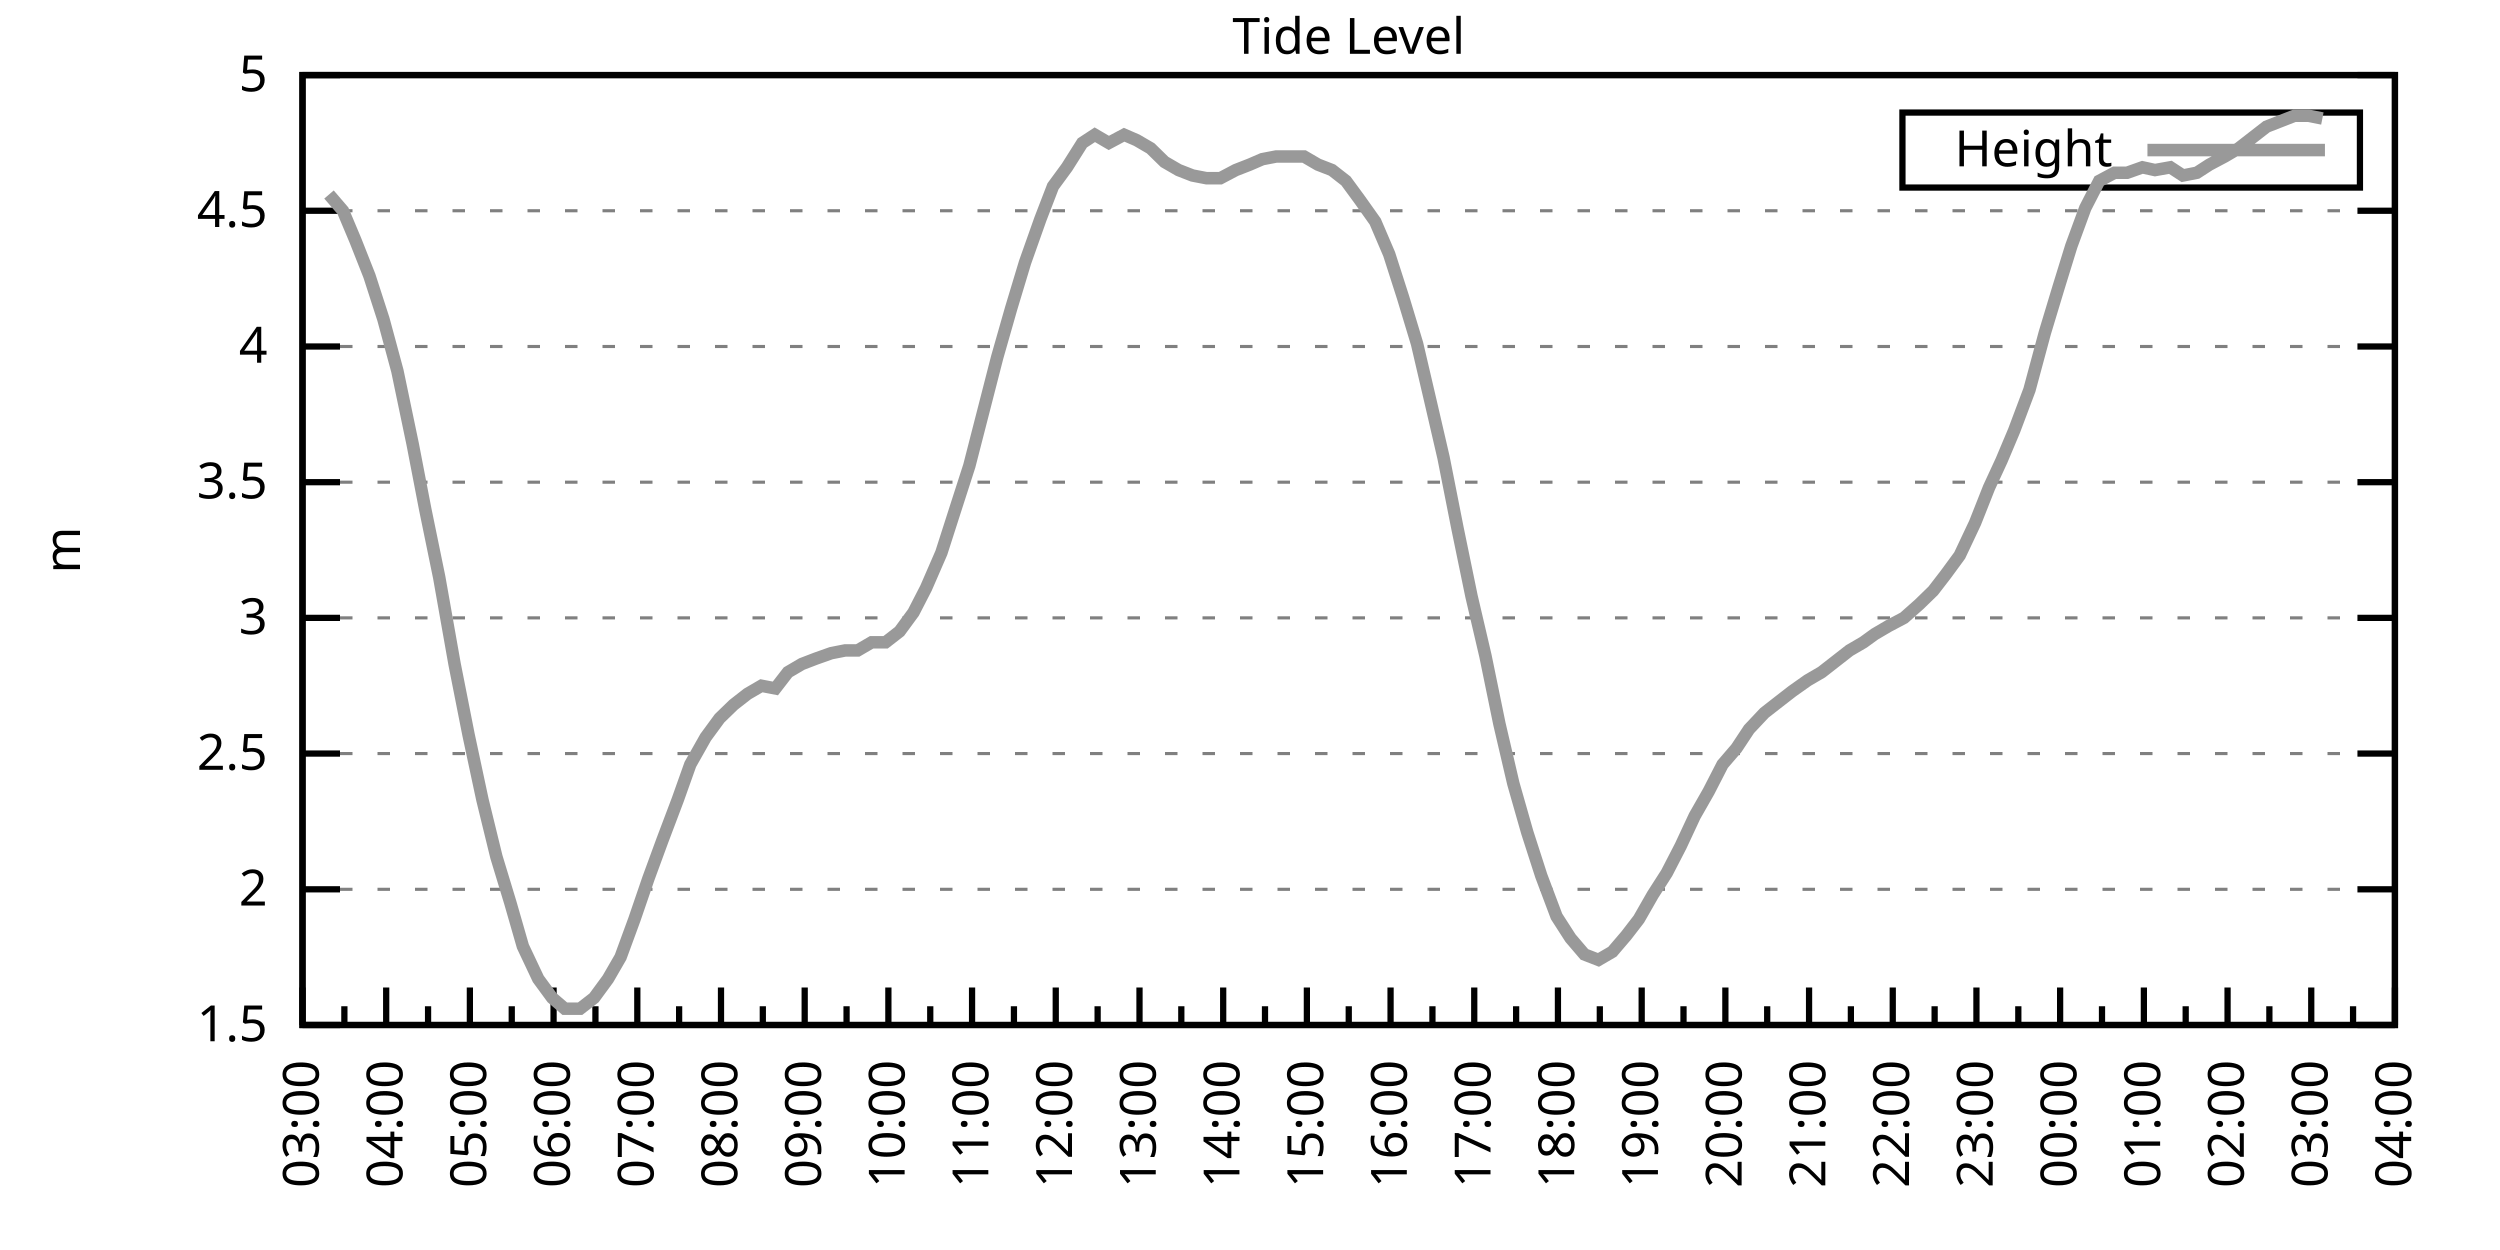
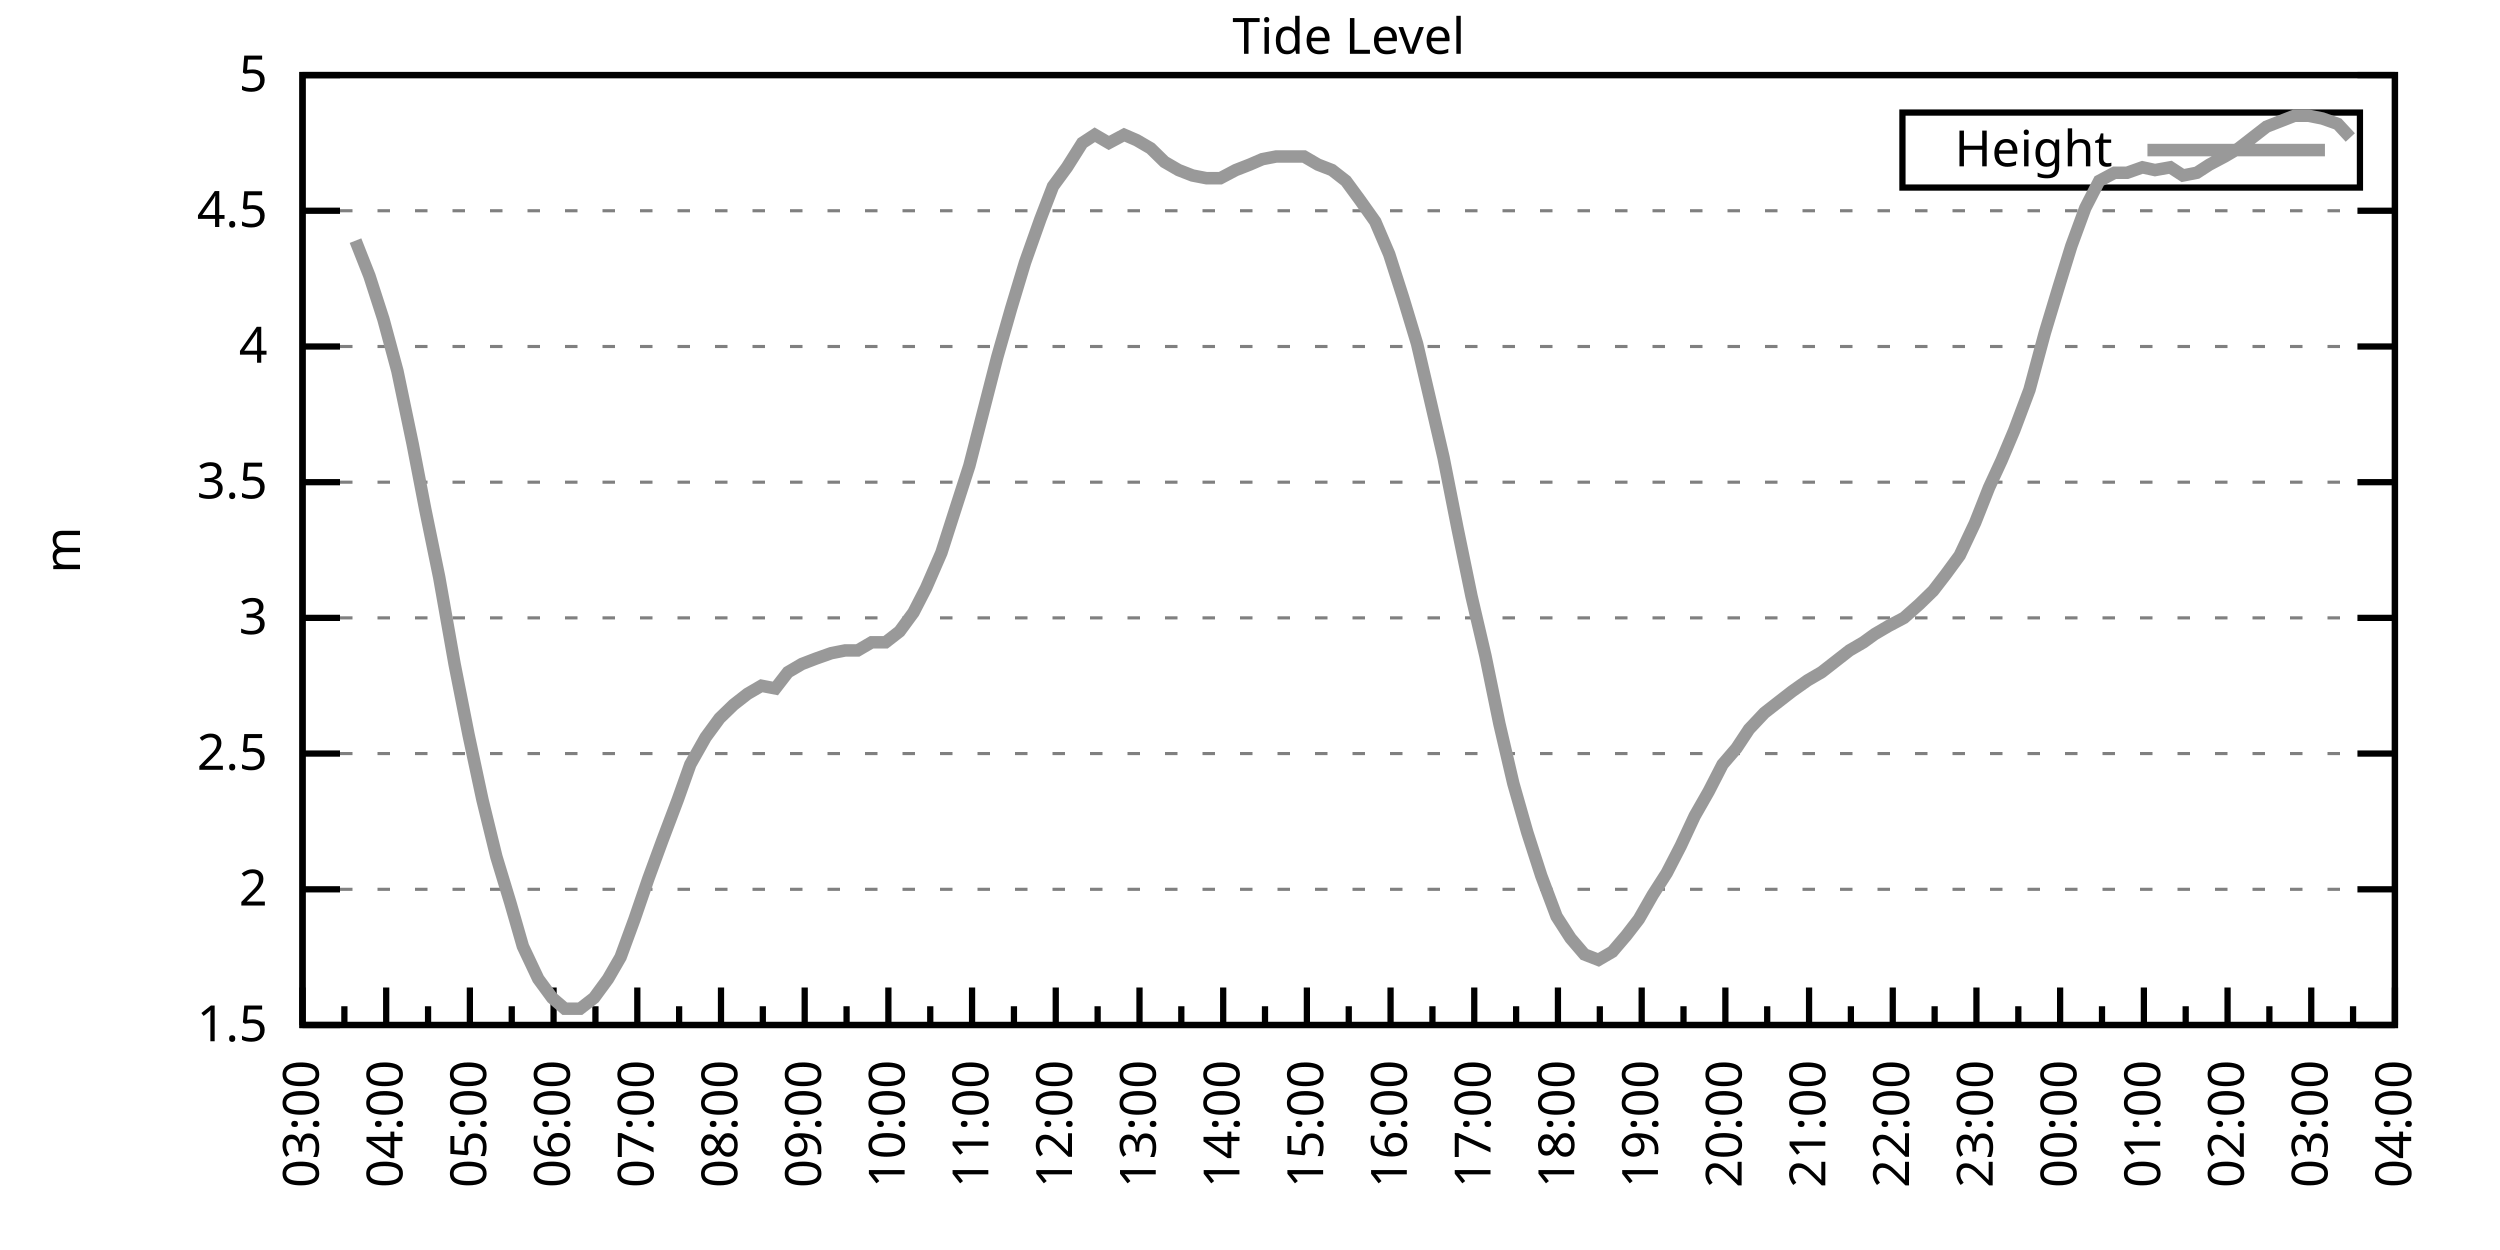
<svg xmlns="http://www.w3.org/2000/svg" xmlns:xlink="http://www.w3.org/1999/xlink" width="400" height="200" viewBox="0 0 400 200">
  <g id="gnuplot_canvas">
    <rect x="0" y="0" width="400" height="200" fill="none" />
    <defs>
      <circle id="gpDot" r="0.5" stroke-width="0.5" stroke="currentColor" />
      <path id="gpPt0" stroke-width="0.333" stroke="currentColor" d="M-1,0 h2 M0,-1 v2" />
      <path id="gpPt1" stroke-width="0.333" stroke="currentColor" d="M-1,-1 L1,1 M1,-1 L-1,1" />
      <path id="gpPt2" stroke-width="0.333" stroke="currentColor" d="M-1,0 L1,0 M0,-1 L0,1 M-1,-1 L1,1 M-1,1 L1,-1" />
      <rect id="gpPt3" stroke-width="0.333" stroke="currentColor" x="-1" y="-1" width="2" height="2" />
      <rect id="gpPt4" stroke-width="0.333" stroke="currentColor" fill="currentColor" x="-1" y="-1" width="2" height="2" />
      <circle id="gpPt5" stroke-width="0.333" stroke="currentColor" cx="0" cy="0" r="1" />
      <use xlink:href="#gpPt5" id="gpPt6" fill="currentColor" stroke="none" />
      <path id="gpPt7" stroke-width="0.333" stroke="currentColor" d="M0,-1.33 L-1.33,0.67 L1.33,0.67 z" />
      <use xlink:href="#gpPt7" id="gpPt8" fill="currentColor" stroke="none" />
      <use xlink:href="#gpPt7" id="gpPt9" stroke="currentColor" transform="rotate(180)" />
      <use xlink:href="#gpPt9" id="gpPt10" fill="currentColor" stroke="none" />
      <use xlink:href="#gpPt3" id="gpPt11" stroke="currentColor" transform="rotate(45)" />
      <use xlink:href="#gpPt11" id="gpPt12" fill="currentColor" stroke="none" />
      <path id="gpPt13" stroke-width="0.333" stroke="currentColor" d="M0,1.330 L1.265,0.411 L0.782,-1.067 L-0.782,-1.076 L-1.265,0.411 z" />
      <use xlink:href="#gpPt13" id="gpPt14" fill="currentColor" stroke="none" />
      <filter id="textbox" filterUnits="objectBoundingBox" x="0" y="0" height="1" width="1">
        <feFlood flood-color="white" flood-opacity="1" result="bgnd" />
        <feComposite in="SourceGraphic" in2="bgnd" operator="atop" />
      </filter>
      <filter id="greybox" filterUnits="objectBoundingBox" x="0" y="0" height="1" width="1">
        <feFlood flood-color="lightgrey" flood-opacity="1" result="grey" />
        <feComposite in="SourceGraphic" in2="grey" operator="atop" />
      </filter>
    </defs>
    <g fill="none" color="white" stroke="currentColor" stroke-width="1.00" stroke-linecap="butt" stroke-linejoin="miter">
</g>
    <g fill="none" color="black" stroke="currentColor" stroke-width="1.00" stroke-linecap="butt" stroke-linejoin="miter">
      <g stroke="none" shape-rendering="crispEdges">
        <polygon fill="rgb(255, 255, 255)" points="48.40,164.00 383.18,164.00 383.18,12.02 48.40,12.02 " />
      </g>
    </g>
    <g fill="none" color="black" stroke="currentColor" stroke-width="1.00" stroke-linecap="butt" stroke-linejoin="miter">
</g>
    <g fill="none" color="black" stroke="black" stroke-width="0.50" stroke-linecap="butt" stroke-linejoin="miter">
</g>
    <g fill="none" color="gray" stroke="currentColor" stroke-width="0.50" stroke-linecap="butt" stroke-linejoin="miter">
      <path stroke="gray" stroke-dasharray="2,4" class="gridline" d="M48.40,164.00 L383.19,164.00  " />
    </g>
    <g fill="none" color="gray" stroke="gray" stroke-width="1.00" stroke-linecap="butt" stroke-linejoin="miter">
</g>
    <g fill="none" color="black" stroke="currentColor" stroke-width="1.00" stroke-linecap="butt" stroke-linejoin="miter">
      <path stroke="black" d="M48.40,164.00 L54.40,164.00 M383.19,164.00 L377.19,164.00  " />
      <g transform="translate(42.80,166.60)" stroke="none" fill="black" font-family="Sans" font-size="8.00" text-anchor="end">
        <text>
          <tspan font-family="Sans"> 1.5</tspan>
        </text>
      </g>
    </g>
    <g fill="none" color="black" stroke="currentColor" stroke-width="1.00" stroke-linecap="butt" stroke-linejoin="miter">
</g>
    <g fill="none" color="black" stroke="black" stroke-width="0.50" stroke-linecap="butt" stroke-linejoin="miter">
</g>
    <g fill="none" color="gray" stroke="currentColor" stroke-width="0.50" stroke-linecap="butt" stroke-linejoin="miter">
      <path stroke="gray" stroke-dasharray="2,4" class="gridline" d="M48.40,142.29 L383.19,142.29  " />
    </g>
    <g fill="none" color="gray" stroke="gray" stroke-width="1.00" stroke-linecap="butt" stroke-linejoin="miter">
</g>
    <g fill="none" color="black" stroke="currentColor" stroke-width="1.00" stroke-linecap="butt" stroke-linejoin="miter">
      <path stroke="black" d="M48.40,142.29 L54.40,142.29 M383.19,142.29 L377.19,142.29  " />
      <g transform="translate(42.80,144.89)" stroke="none" fill="black" font-family="Sans" font-size="8.00" text-anchor="end">
        <text>
          <tspan font-family="Sans"> 2</tspan>
        </text>
      </g>
    </g>
    <g fill="none" color="black" stroke="currentColor" stroke-width="1.00" stroke-linecap="butt" stroke-linejoin="miter">
</g>
    <g fill="none" color="black" stroke="black" stroke-width="0.50" stroke-linecap="butt" stroke-linejoin="miter">
</g>
    <g fill="none" color="gray" stroke="currentColor" stroke-width="0.50" stroke-linecap="butt" stroke-linejoin="miter">
      <path stroke="gray" stroke-dasharray="2,4" class="gridline" d="M48.40,120.57 L383.19,120.57  " />
    </g>
    <g fill="none" color="gray" stroke="gray" stroke-width="1.00" stroke-linecap="butt" stroke-linejoin="miter">
</g>
    <g fill="none" color="black" stroke="currentColor" stroke-width="1.00" stroke-linecap="butt" stroke-linejoin="miter">
      <path stroke="black" d="M48.40,120.57 L54.40,120.57 M383.19,120.57 L377.19,120.57  " />
      <g transform="translate(42.80,123.17)" stroke="none" fill="black" font-family="Sans" font-size="8.00" text-anchor="end">
        <text>
          <tspan font-family="Sans"> 2.5</tspan>
        </text>
      </g>
    </g>
    <g fill="none" color="black" stroke="currentColor" stroke-width="1.00" stroke-linecap="butt" stroke-linejoin="miter">
</g>
    <g fill="none" color="black" stroke="black" stroke-width="0.50" stroke-linecap="butt" stroke-linejoin="miter">
</g>
    <g fill="none" color="gray" stroke="currentColor" stroke-width="0.50" stroke-linecap="butt" stroke-linejoin="miter">
      <path stroke="gray" stroke-dasharray="2,4" class="gridline" d="M48.40,98.86 L383.19,98.86  " />
    </g>
    <g fill="none" color="gray" stroke="gray" stroke-width="1.00" stroke-linecap="butt" stroke-linejoin="miter">
</g>
    <g fill="none" color="black" stroke="currentColor" stroke-width="1.00" stroke-linecap="butt" stroke-linejoin="miter">
      <path stroke="black" d="M48.40,98.86 L54.40,98.86 M383.19,98.86 L377.19,98.86  " />
      <g transform="translate(42.80,101.46)" stroke="none" fill="black" font-family="Sans" font-size="8.00" text-anchor="end">
        <text>
          <tspan font-family="Sans"> 3</tspan>
        </text>
      </g>
    </g>
    <g fill="none" color="black" stroke="currentColor" stroke-width="1.00" stroke-linecap="butt" stroke-linejoin="miter">
</g>
    <g fill="none" color="black" stroke="black" stroke-width="0.50" stroke-linecap="butt" stroke-linejoin="miter">
</g>
    <g fill="none" color="gray" stroke="currentColor" stroke-width="0.50" stroke-linecap="butt" stroke-linejoin="miter">
      <path stroke="gray" stroke-dasharray="2,4" class="gridline" d="M48.40,77.15 L383.19,77.15  " />
    </g>
    <g fill="none" color="gray" stroke="gray" stroke-width="1.00" stroke-linecap="butt" stroke-linejoin="miter">
</g>
    <g fill="none" color="black" stroke="currentColor" stroke-width="1.00" stroke-linecap="butt" stroke-linejoin="miter">
      <path stroke="black" d="M48.40,77.15 L54.40,77.15 M383.19,77.15 L377.19,77.15  " />
      <g transform="translate(42.80,79.75)" stroke="none" fill="black" font-family="Sans" font-size="8.00" text-anchor="end">
        <text>
          <tspan font-family="Sans"> 3.5</tspan>
        </text>
      </g>
    </g>
    <g fill="none" color="black" stroke="currentColor" stroke-width="1.00" stroke-linecap="butt" stroke-linejoin="miter">
</g>
    <g fill="none" color="black" stroke="black" stroke-width="0.50" stroke-linecap="butt" stroke-linejoin="miter">
</g>
    <g fill="none" color="gray" stroke="currentColor" stroke-width="0.50" stroke-linecap="butt" stroke-linejoin="miter">
      <path stroke="gray" stroke-dasharray="2,4" class="gridline" d="M48.40,55.44 L383.19,55.44  " />
    </g>
    <g fill="none" color="gray" stroke="gray" stroke-width="1.00" stroke-linecap="butt" stroke-linejoin="miter">
</g>
    <g fill="none" color="black" stroke="currentColor" stroke-width="1.00" stroke-linecap="butt" stroke-linejoin="miter">
      <path stroke="black" d="M48.40,55.44 L54.40,55.44 M383.19,55.44 L377.19,55.44  " />
      <g transform="translate(42.80,58.04)" stroke="none" fill="black" font-family="Sans" font-size="8.00" text-anchor="end">
        <text>
          <tspan font-family="Sans"> 4</tspan>
        </text>
      </g>
    </g>
    <g fill="none" color="black" stroke="currentColor" stroke-width="1.00" stroke-linecap="butt" stroke-linejoin="miter">
</g>
    <g fill="none" color="black" stroke="black" stroke-width="0.50" stroke-linecap="butt" stroke-linejoin="miter">
</g>
    <g fill="none" color="gray" stroke="currentColor" stroke-width="0.50" stroke-linecap="butt" stroke-linejoin="miter">
      <path stroke="gray" stroke-dasharray="2,4" class="gridline" d="M48.40,33.72 L383.19,33.72  " />
    </g>
    <g fill="none" color="gray" stroke="gray" stroke-width="1.00" stroke-linecap="butt" stroke-linejoin="miter">
</g>
    <g fill="none" color="black" stroke="currentColor" stroke-width="1.00" stroke-linecap="butt" stroke-linejoin="miter">
      <path stroke="black" d="M48.40,33.72 L54.40,33.72 M383.19,33.72 L377.19,33.72  " />
      <g transform="translate(42.80,36.32)" stroke="none" fill="black" font-family="Sans" font-size="8.00" text-anchor="end">
        <text>
          <tspan font-family="Sans"> 4.5</tspan>
        </text>
      </g>
    </g>
    <g fill="none" color="black" stroke="currentColor" stroke-width="1.00" stroke-linecap="butt" stroke-linejoin="miter">
</g>
    <g fill="none" color="black" stroke="black" stroke-width="0.50" stroke-linecap="butt" stroke-linejoin="miter">
</g>
    <g fill="none" color="gray" stroke="currentColor" stroke-width="0.50" stroke-linecap="butt" stroke-linejoin="miter">
      <path stroke="gray" stroke-dasharray="2,4" class="gridline" d="M48.40,12.01 L383.19,12.01  " />
    </g>
    <g fill="none" color="gray" stroke="gray" stroke-width="1.00" stroke-linecap="butt" stroke-linejoin="miter">
</g>
    <g fill="none" color="black" stroke="currentColor" stroke-width="1.00" stroke-linecap="butt" stroke-linejoin="miter">
      <path stroke="black" d="M48.40,12.01 L54.40,12.01 M383.19,12.01 L377.19,12.01  " />
      <g transform="translate(42.80,14.61)" stroke="none" fill="black" font-family="Sans" font-size="8.00" text-anchor="end">
        <text>
          <tspan font-family="Sans"> 5</tspan>
        </text>
      </g>
    </g>
    <g fill="none" color="black" stroke="currentColor" stroke-width="1.00" stroke-linecap="butt" stroke-linejoin="miter">
      <path stroke="black" d="M48.40,164.00 L48.40,158.00  " />
      <g transform="translate(51.00,169.60) rotate(270)" stroke="none" fill="black" font-family="Sans" font-size="8.00" text-anchor="end">
        <text>
          <tspan font-family="Sans">03:00</tspan>
        </text>
      </g>
    </g>
    <g fill="none" color="black" stroke="currentColor" stroke-width="1.00" stroke-linecap="butt" stroke-linejoin="miter">
      <path stroke="black" d="M55.10,164.00 L55.10,161.00 M61.79,164.00 L61.79,158.00  " />
      <g transform="translate(64.39,169.60) rotate(270)" stroke="none" fill="black" font-family="Sans" font-size="8.00" text-anchor="end">
        <text>
          <tspan font-family="Sans">04:00</tspan>
        </text>
      </g>
    </g>
    <g fill="none" color="black" stroke="currentColor" stroke-width="1.00" stroke-linecap="butt" stroke-linejoin="miter">
      <path stroke="black" d="M68.49,164.00 L68.49,161.00 M75.18,164.00 L75.18,158.00  " />
      <g transform="translate(77.78,169.60) rotate(270)" stroke="none" fill="black" font-family="Sans" font-size="8.00" text-anchor="end">
        <text>
          <tspan font-family="Sans">05:00</tspan>
        </text>
      </g>
    </g>
    <g fill="none" color="black" stroke="currentColor" stroke-width="1.00" stroke-linecap="butt" stroke-linejoin="miter">
      <path stroke="black" d="M81.88,164.00 L81.88,161.00 M88.57,164.00 L88.57,158.00  " />
      <g transform="translate(91.17,169.60) rotate(270)" stroke="none" fill="black" font-family="Sans" font-size="8.00" text-anchor="end">
        <text>
          <tspan font-family="Sans">06:00</tspan>
        </text>
      </g>
    </g>
    <g fill="none" color="black" stroke="currentColor" stroke-width="1.00" stroke-linecap="butt" stroke-linejoin="miter">
      <path stroke="black" d="M95.27,164.00 L95.27,161.00 M101.97,164.00 L101.97,158.00  " />
      <g transform="translate(104.57,169.60) rotate(270)" stroke="none" fill="black" font-family="Sans" font-size="8.00" text-anchor="end">
        <text>
          <tspan font-family="Sans">07:00</tspan>
        </text>
      </g>
    </g>
    <g fill="none" color="black" stroke="currentColor" stroke-width="1.00" stroke-linecap="butt" stroke-linejoin="miter">
      <path stroke="black" d="M108.66,164.00 L108.66,161.00 M115.36,164.00 L115.36,158.00  " />
      <g transform="translate(117.96,169.60) rotate(270)" stroke="none" fill="black" font-family="Sans" font-size="8.00" text-anchor="end">
        <text>
          <tspan font-family="Sans">08:00</tspan>
        </text>
      </g>
    </g>
    <g fill="none" color="black" stroke="currentColor" stroke-width="1.00" stroke-linecap="butt" stroke-linejoin="miter">
      <path stroke="black" d="M122.05,164.00 L122.05,161.00 M128.75,164.00 L128.75,158.00  " />
      <g transform="translate(131.35,169.60) rotate(270)" stroke="none" fill="black" font-family="Sans" font-size="8.00" text-anchor="end">
        <text>
          <tspan font-family="Sans">09:00</tspan>
        </text>
      </g>
    </g>
    <g fill="none" color="black" stroke="currentColor" stroke-width="1.00" stroke-linecap="butt" stroke-linejoin="miter">
      <path stroke="black" d="M135.45,164.00 L135.45,161.00 M142.14,164.00 L142.14,158.00  " />
      <g transform="translate(144.74,169.60) rotate(270)" stroke="none" fill="black" font-family="Sans" font-size="8.00" text-anchor="end">
        <text>
          <tspan font-family="Sans">10:00</tspan>
        </text>
      </g>
    </g>
    <g fill="none" color="black" stroke="currentColor" stroke-width="1.00" stroke-linecap="butt" stroke-linejoin="miter">
      <path stroke="black" d="M148.84,164.00 L148.84,161.00 M155.53,164.00 L155.53,158.00  " />
      <g transform="translate(158.13,169.60) rotate(270)" stroke="none" fill="black" font-family="Sans" font-size="8.00" text-anchor="end">
        <text>
          <tspan font-family="Sans">11:00</tspan>
        </text>
      </g>
    </g>
    <g fill="none" color="black" stroke="currentColor" stroke-width="1.00" stroke-linecap="butt" stroke-linejoin="miter">
      <path stroke="black" d="M162.23,164.00 L162.23,161.00 M168.92,164.00 L168.92,158.00  " />
      <g transform="translate(171.52,169.60) rotate(270)" stroke="none" fill="black" font-family="Sans" font-size="8.00" text-anchor="end">
        <text>
          <tspan font-family="Sans">12:00</tspan>
        </text>
      </g>
    </g>
    <g fill="none" color="black" stroke="currentColor" stroke-width="1.00" stroke-linecap="butt" stroke-linejoin="miter">
      <path stroke="black" d="M175.62,164.00 L175.62,161.00 M182.32,164.00 L182.32,158.00  " />
      <g transform="translate(184.92,169.60) rotate(270)" stroke="none" fill="black" font-family="Sans" font-size="8.00" text-anchor="end">
        <text>
          <tspan font-family="Sans">13:00</tspan>
        </text>
      </g>
    </g>
    <g fill="none" color="black" stroke="currentColor" stroke-width="1.00" stroke-linecap="butt" stroke-linejoin="miter">
      <path stroke="black" d="M189.01,164.00 L189.01,161.00 M195.71,164.00 L195.71,158.00  " />
      <g transform="translate(198.31,169.60) rotate(270)" stroke="none" fill="black" font-family="Sans" font-size="8.00" text-anchor="end">
        <text>
          <tspan font-family="Sans">14:00</tspan>
        </text>
      </g>
    </g>
    <g fill="none" color="black" stroke="currentColor" stroke-width="1.00" stroke-linecap="butt" stroke-linejoin="miter">
      <path stroke="black" d="M202.40,164.00 L202.40,161.00 M209.10,164.00 L209.10,158.00  " />
      <g transform="translate(211.70,169.60) rotate(270)" stroke="none" fill="black" font-family="Sans" font-size="8.00" text-anchor="end">
        <text>
          <tspan font-family="Sans">15:00</tspan>
        </text>
      </g>
    </g>
    <g fill="none" color="black" stroke="currentColor" stroke-width="1.00" stroke-linecap="butt" stroke-linejoin="miter">
      <path stroke="black" d="M215.80,164.00 L215.80,161.00 M222.49,164.00 L222.49,158.00  " />
      <g transform="translate(225.09,169.60) rotate(270)" stroke="none" fill="black" font-family="Sans" font-size="8.00" text-anchor="end">
        <text>
          <tspan font-family="Sans">16:00</tspan>
        </text>
      </g>
    </g>
    <g fill="none" color="black" stroke="currentColor" stroke-width="1.00" stroke-linecap="butt" stroke-linejoin="miter">
      <path stroke="black" d="M229.19,164.00 L229.19,161.00 M235.88,164.00 L235.88,158.00  " />
      <g transform="translate(238.48,169.60) rotate(270)" stroke="none" fill="black" font-family="Sans" font-size="8.00" text-anchor="end">
        <text>
          <tspan font-family="Sans">17:00</tspan>
        </text>
      </g>
    </g>
    <g fill="none" color="black" stroke="currentColor" stroke-width="1.00" stroke-linecap="butt" stroke-linejoin="miter">
      <path stroke="black" d="M242.58,164.00 L242.58,161.00 M249.27,164.00 L249.27,158.00  " />
      <g transform="translate(251.87,169.60) rotate(270)" stroke="none" fill="black" font-family="Sans" font-size="8.00" text-anchor="end">
        <text>
          <tspan font-family="Sans">18:00</tspan>
        </text>
      </g>
    </g>
    <g fill="none" color="black" stroke="currentColor" stroke-width="1.00" stroke-linecap="butt" stroke-linejoin="miter">
      <path stroke="black" d="M255.97,164.00 L255.97,161.00 M262.67,164.00 L262.67,158.00  " />
      <g transform="translate(265.27,169.60) rotate(270)" stroke="none" fill="black" font-family="Sans" font-size="8.00" text-anchor="end">
        <text>
          <tspan font-family="Sans">19:00</tspan>
        </text>
      </g>
    </g>
    <g fill="none" color="black" stroke="currentColor" stroke-width="1.00" stroke-linecap="butt" stroke-linejoin="miter">
      <path stroke="black" d="M269.36,164.00 L269.36,161.00 M276.06,164.00 L276.06,158.00  " />
      <g transform="translate(278.66,169.60) rotate(270)" stroke="none" fill="black" font-family="Sans" font-size="8.00" text-anchor="end">
        <text>
          <tspan font-family="Sans">20:00</tspan>
        </text>
      </g>
    </g>
    <g fill="none" color="black" stroke="currentColor" stroke-width="1.00" stroke-linecap="butt" stroke-linejoin="miter">
      <path stroke="black" d="M282.75,164.00 L282.75,161.00 M289.45,164.00 L289.45,158.00  " />
      <g transform="translate(292.05,169.60) rotate(270)" stroke="none" fill="black" font-family="Sans" font-size="8.00" text-anchor="end">
        <text>
          <tspan font-family="Sans">21:00</tspan>
        </text>
      </g>
    </g>
    <g fill="none" color="black" stroke="currentColor" stroke-width="1.00" stroke-linecap="butt" stroke-linejoin="miter">
      <path stroke="black" d="M296.14,164.00 L296.14,161.00 M302.84,164.00 L302.84,158.00  " />
      <g transform="translate(305.44,169.60) rotate(270)" stroke="none" fill="black" font-family="Sans" font-size="8.00" text-anchor="end">
        <text>
          <tspan font-family="Sans">22:00</tspan>
        </text>
      </g>
    </g>
    <g fill="none" color="black" stroke="currentColor" stroke-width="1.00" stroke-linecap="butt" stroke-linejoin="miter">
      <path stroke="black" d="M309.54,164.00 L309.54,161.00 M316.23,164.00 L316.23,158.00  " />
      <g transform="translate(318.83,169.60) rotate(270)" stroke="none" fill="black" font-family="Sans" font-size="8.00" text-anchor="end">
        <text>
          <tspan font-family="Sans">23:00</tspan>
        </text>
      </g>
    </g>
    <g fill="none" color="black" stroke="currentColor" stroke-width="1.00" stroke-linecap="butt" stroke-linejoin="miter">
      <path stroke="black" d="M322.93,164.00 L322.93,161.00 M329.62,164.00 L329.62,158.00  " />
      <g transform="translate(332.22,169.60) rotate(270)" stroke="none" fill="black" font-family="Sans" font-size="8.00" text-anchor="end">
        <text>
          <tspan font-family="Sans">00:00</tspan>
        </text>
      </g>
    </g>
    <g fill="none" color="black" stroke="currentColor" stroke-width="1.00" stroke-linecap="butt" stroke-linejoin="miter">
      <path stroke="black" d="M336.32,164.00 L336.32,161.00 M343.02,164.00 L343.02,158.00  " />
      <g transform="translate(345.62,169.60) rotate(270)" stroke="none" fill="black" font-family="Sans" font-size="8.00" text-anchor="end">
        <text>
          <tspan font-family="Sans">01:00</tspan>
        </text>
      </g>
    </g>
    <g fill="none" color="black" stroke="currentColor" stroke-width="1.00" stroke-linecap="butt" stroke-linejoin="miter">
      <path stroke="black" d="M349.71,164.00 L349.71,161.00 M356.41,164.00 L356.41,158.00  " />
      <g transform="translate(359.01,169.60) rotate(270)" stroke="none" fill="black" font-family="Sans" font-size="8.00" text-anchor="end">
        <text>
          <tspan font-family="Sans">02:00</tspan>
        </text>
      </g>
    </g>
    <g fill="none" color="black" stroke="currentColor" stroke-width="1.00" stroke-linecap="butt" stroke-linejoin="miter">
      <path stroke="black" d="M363.10,164.00 L363.10,161.00 M369.80,164.00 L369.80,158.00  " />
      <g transform="translate(372.40,169.60) rotate(270)" stroke="none" fill="black" font-family="Sans" font-size="8.00" text-anchor="end">
        <text>
          <tspan font-family="Sans">03:00</tspan>
        </text>
      </g>
    </g>
    <g fill="none" color="black" stroke="currentColor" stroke-width="1.00" stroke-linecap="butt" stroke-linejoin="miter">
      <path stroke="black" d="M376.49,164.00 L376.49,161.00 M383.19,164.00 L383.19,158.00  " />
      <g transform="translate(385.79,169.60) rotate(270)" stroke="none" fill="black" font-family="Sans" font-size="8.00" text-anchor="end">
        <text>
          <tspan font-family="Sans">04:00</tspan>
        </text>
      </g>
    </g>
    <g fill="none" color="black" stroke="currentColor" stroke-width="1.00" stroke-linecap="butt" stroke-linejoin="miter">
</g>
    <g fill="none" color="black" stroke="currentColor" stroke-width="1.00" stroke-linecap="butt" stroke-linejoin="miter">
      <path stroke="black" d="M48.40,12.01 L48.40,164.00 L383.19,164.00 L383.19,12.01 L48.40,12.01 Z  " />
    </g>
    <g fill="none" color="black" stroke="currentColor" stroke-width="1.00" stroke-linecap="butt" stroke-linejoin="miter">
      <g transform="translate(12.80,88.01) rotate(270)" stroke="none" fill="black" font-family="Sans" font-size="8.00" text-anchor="middle">
        <text>
          <tspan font-family="Sans">m</tspan>
        </text>
      </g>
    </g>
    <g fill="none" color="black" stroke="currentColor" stroke-width="1.00" stroke-linecap="butt" stroke-linejoin="miter">
</g>
    <g fill="none" color="black" stroke="currentColor" stroke-width="1.00" stroke-linecap="butt" stroke-linejoin="miter">
      <path stroke="black" d="M304.39,30.01 L304.39,18.01 L377.59,18.01 L377.59,30.01 L304.39,30.01 Z  " />
    </g>
    <g id="Tide_level_plot_1">
      <g fill="none" color="white" stroke="black" stroke-width="2.00" stroke-linecap="butt" stroke-linejoin="miter">
</g>
      <g fill="none" color="black" stroke="currentColor" stroke-width="2.00" stroke-linecap="butt" stroke-linejoin="miter">
        <g transform="translate(337.99,26.61)" stroke="none" fill="black" font-family="Sans" font-size="8.00" text-anchor="end">
          <text>
            <tspan font-family="Sans">Height</tspan>
          </text>
        </g>
      </g>
      <g fill="none" color="black" stroke="currentColor" stroke-width="2.00" stroke-linecap="butt" stroke-linejoin="miter">
-         <path stroke="rgb(153, 153, 153)" d="M343.59,24.01 L371.99,24.01 M52.64,31.12 L54.87,33.72 L56.88,38.50 L59.11,44.15 L61.35,51.09 L63.58,59.34   L66.03,71.07 L68.04,81.49 L70.27,92.35 L72.73,106.24 L74.96,117.53 L77.19,127.96 L79.42,137.08 L81.66,144.46   L83.66,151.41 L86.12,156.62 L88.35,159.66 L90.36,161.39 L92.82,161.39 L95.05,159.66 L97.28,156.62 L99.29,153.14   L101.52,147.06 L103.75,140.55 L105.98,134.47 L108.44,127.96 L110.45,122.31 L112.90,117.97 L115.13,114.93 L117.37,112.76   L119.60,111.02 L121.83,109.72 L124.06,110.15 L126.07,107.55 L128.30,106.24 L130.54,105.38 L132.99,104.51 L135.22,104.07   L137.23,104.07 L139.46,102.77 L141.69,102.77 L143.93,101.03 L146.16,97.99 L148.17,94.08 L150.62,88.44 L152.85,81.49   L155.09,74.54 L157.32,65.86 L159.55,57.17 L161.78,49.36 L164.01,41.97 L166.47,35.03 L168.48,29.81 L170.71,26.77   L173.17,22.87 L175.17,21.56 L177.41,22.87 L179.86,21.56 L181.87,22.43 L184.10,23.73 L186.33,25.91 L188.57,27.21   L190.80,28.08 L193.03,28.51 L195.26,28.51 L197.72,27.21 L199.95,26.34 L201.96,25.47 L204.19,25.04 L206.42,25.04   L208.65,25.04 L210.88,26.34 L213.12,27.21 L215.35,28.95 L217.58,31.99 L220.04,35.46 L222.27,40.67 L224.50,47.62   L226.73,55.00 L228.96,64.56 L230.97,73.24 L233.20,84.53 L235.44,95.39 L237.67,104.94 L239.90,115.80 L242.13,125.35   L244.36,133.17 L246.60,140.12 L249.05,146.63 L251.28,150.10 L253.51,152.71 L255.75,153.58 L257.98,152.28 L260.21,149.67   L262.22,147.06 L264.45,143.16 L266.68,139.68 L268.92,135.34 L271.15,130.56 L273.38,126.65 L275.61,122.31 L277.84,119.71   L279.85,116.67 L282.31,114.06 L284.54,112.32 L286.77,110.59 L289.23,108.85 L291.46,107.55 L293.69,105.81 L295.92,104.07   L298.15,102.77 L299.94,101.47 L302.17,100.16 L304.63,98.86 L307.08,96.69 L309.31,94.52 L311.32,91.91 L313.55,88.87   L316.01,83.66 L318.24,78.02 L320.25,73.67 L322.26,68.90 L324.71,62.38 L327.17,53.26 L329.40,45.88 L331.41,39.37   L333.64,33.29 L335.87,28.95 L338.33,27.64 L340.34,27.64 L342.79,26.77 L344.80,27.21 L347.26,26.77 L349.26,28.08   L351.50,27.64 L353.51,26.34 L355.96,25.04 L358.19,23.73 L360.42,22.00 L362.66,20.26 L364.89,19.39 L367.12,18.52   L369.35,18.52 L371.58,18.96  " />
+         <path stroke="rgb(153, 153, 153)" d="M343.59,24.01 L371.99,24.01 M56.88,38.50 L59.11,44.15 L61.35,51.09 L63.58,59.34 L66.03,71.07 L68.04,81.49   L70.27,92.35 L72.73,106.24 L74.96,117.53 L77.19,127.96 L79.42,137.08 L81.66,144.46 L83.66,151.41 L86.12,156.62   L88.35,159.66 L90.36,161.39 L92.82,161.39 L95.05,159.66 L97.28,156.62 L99.29,153.14 L101.52,147.06 L103.75,140.55   L105.98,134.47 L108.44,127.96 L110.45,122.31 L112.90,117.97 L115.13,114.93 L117.37,112.76 L119.60,111.02 L121.83,109.72   L124.06,110.15 L126.07,107.55 L128.30,106.24 L130.54,105.38 L132.99,104.51 L135.22,104.07 L137.23,104.07 L139.46,102.77   L141.69,102.77 L143.93,101.03 L146.16,97.99 L148.17,94.08 L150.62,88.44 L152.85,81.49 L155.09,74.54 L157.32,65.86   L159.55,57.17 L161.78,49.36 L164.01,41.97 L166.47,35.03 L168.48,29.81 L170.71,26.77 L173.17,22.87 L175.17,21.56   L177.41,22.87 L179.86,21.56 L181.87,22.43 L184.10,23.73 L186.33,25.91 L188.57,27.21 L190.80,28.08 L193.03,28.51   L195.26,28.51 L197.72,27.21 L199.95,26.34 L201.96,25.47 L204.19,25.04 L206.42,25.04 L208.65,25.04 L210.88,26.34   L213.12,27.21 L215.35,28.95 L217.58,31.99 L220.04,35.46 L222.27,40.67 L224.50,47.62 L226.73,55.00 L228.96,64.56   L230.97,73.24 L233.20,84.53 L235.44,95.39 L237.67,104.94 L239.90,115.80 L242.13,125.35 L244.36,133.17 L246.60,140.12   L249.05,146.63 L251.28,150.10 L253.51,152.71 L255.75,153.58 L257.98,152.28 L260.21,149.67 L262.22,147.06 L264.45,143.16   L266.68,139.68 L268.92,135.34 L271.15,130.56 L273.38,126.65 L275.61,122.31 L277.84,119.71 L279.85,116.67 L282.31,114.06   L284.54,112.32 L286.77,110.59 L289.23,108.85 L291.46,107.55 L293.69,105.81 L295.92,104.07 L298.15,102.77 L299.94,101.47   L302.17,100.16 L304.63,98.86 L307.08,96.69 L309.31,94.52 L311.32,91.91 L313.55,88.87 L316.01,83.66 L318.24,78.02   L320.25,73.67 L322.26,68.90 L324.71,62.38 L327.17,53.26 L329.40,45.88 L331.41,39.37 L333.64,33.29 L335.87,28.95   L338.33,27.64 L340.34,27.64 L342.79,26.77 L344.80,27.21 L347.26,26.77 L349.26,28.08 L351.50,27.64 L353.51,26.34   L355.96,25.04 L358.19,23.73 L360.42,22.00 L362.66,20.26 L364.89,19.39 L367.12,18.52 L369.35,18.52 L371.58,18.96   L374.04,19.83 L376.05,22.00  " />
      </g>
    </g>
    <g fill="none" color="black" stroke="currentColor" stroke-width="2.00" stroke-linecap="butt" stroke-linejoin="miter">
</g>
    <g fill="none" color="black" stroke="black" stroke-width="1.00" stroke-linecap="butt" stroke-linejoin="miter">
</g>
    <g fill="none" color="black" stroke="currentColor" stroke-width="1.00" stroke-linecap="butt" stroke-linejoin="miter">
      <path stroke="black" d="M48.40,12.01 L48.40,164.00 L383.19,164.00 L383.19,12.01 L48.40,12.01 Z  " />
    </g>
    <g fill="none" color="black" stroke="currentColor" stroke-width="1.00" stroke-linecap="butt" stroke-linejoin="miter">
      <g transform="translate(215.79,8.61)" stroke="none" fill="black" font-family="Sans" font-size="8.00" text-anchor="middle">
        <text>
          <tspan font-family="Sans">Tide Level</tspan>
        </text>
      </g>
    </g>
    <g fill="none" color="black" stroke="currentColor" stroke-width="1.00" stroke-linecap="butt" stroke-linejoin="miter">
</g>
  </g>
</svg>
